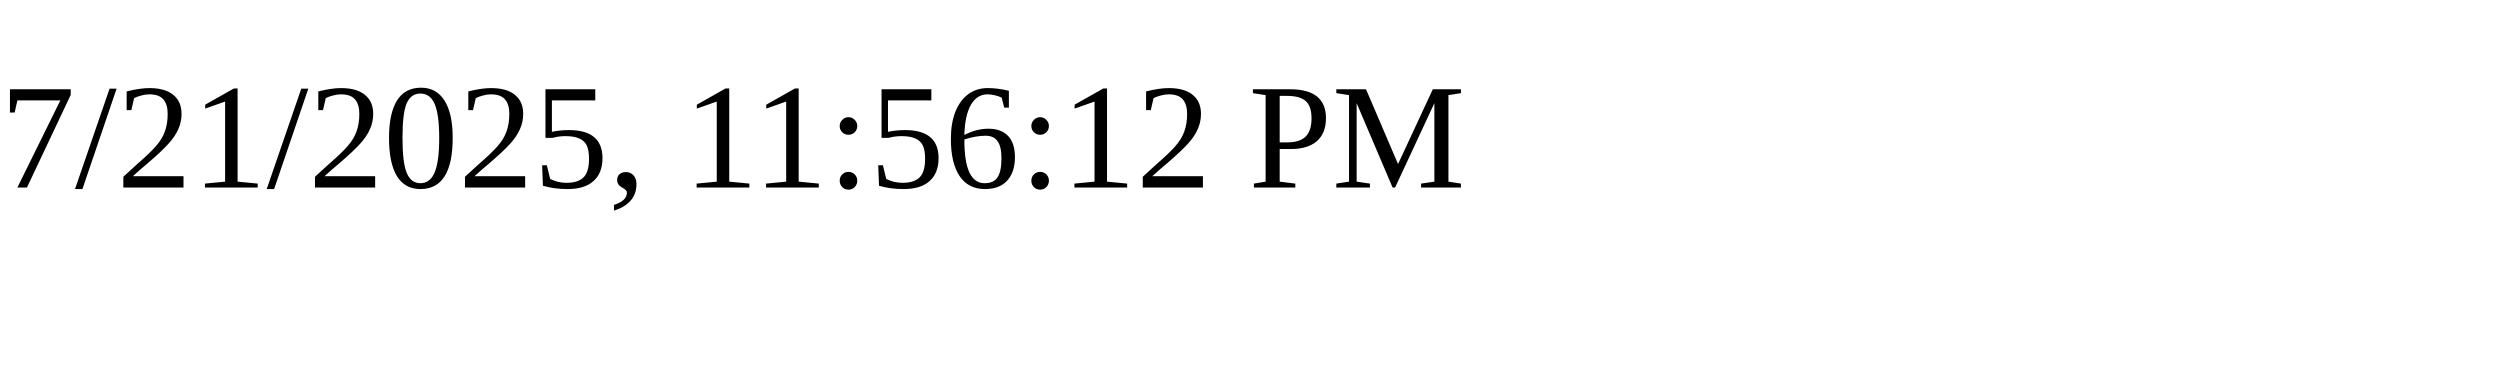
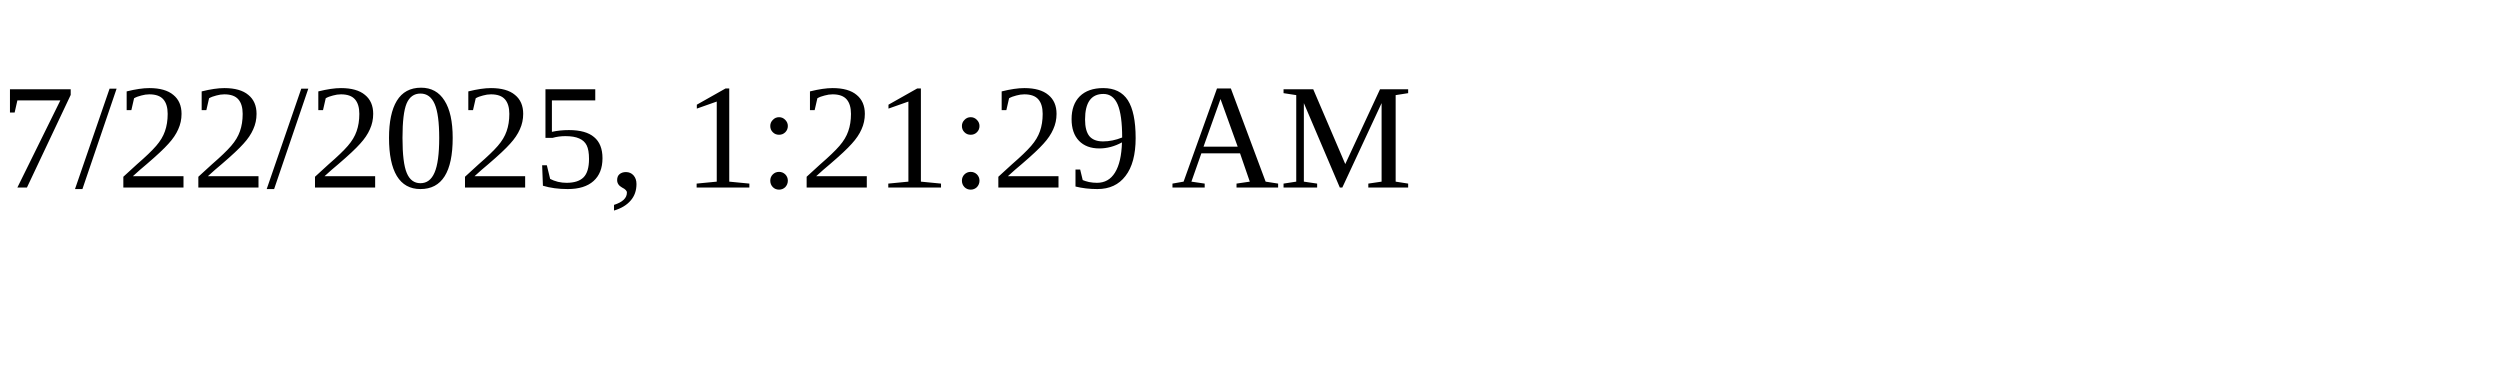
<svg xmlns="http://www.w3.org/2000/svg" height="30" width="200">
-   <text x="0" y="15">7/21/2025, 11:56:12 PM</text>
+   <text x="0" y="15">7/22/2025, 1:21:29 AM</text>
</svg>
